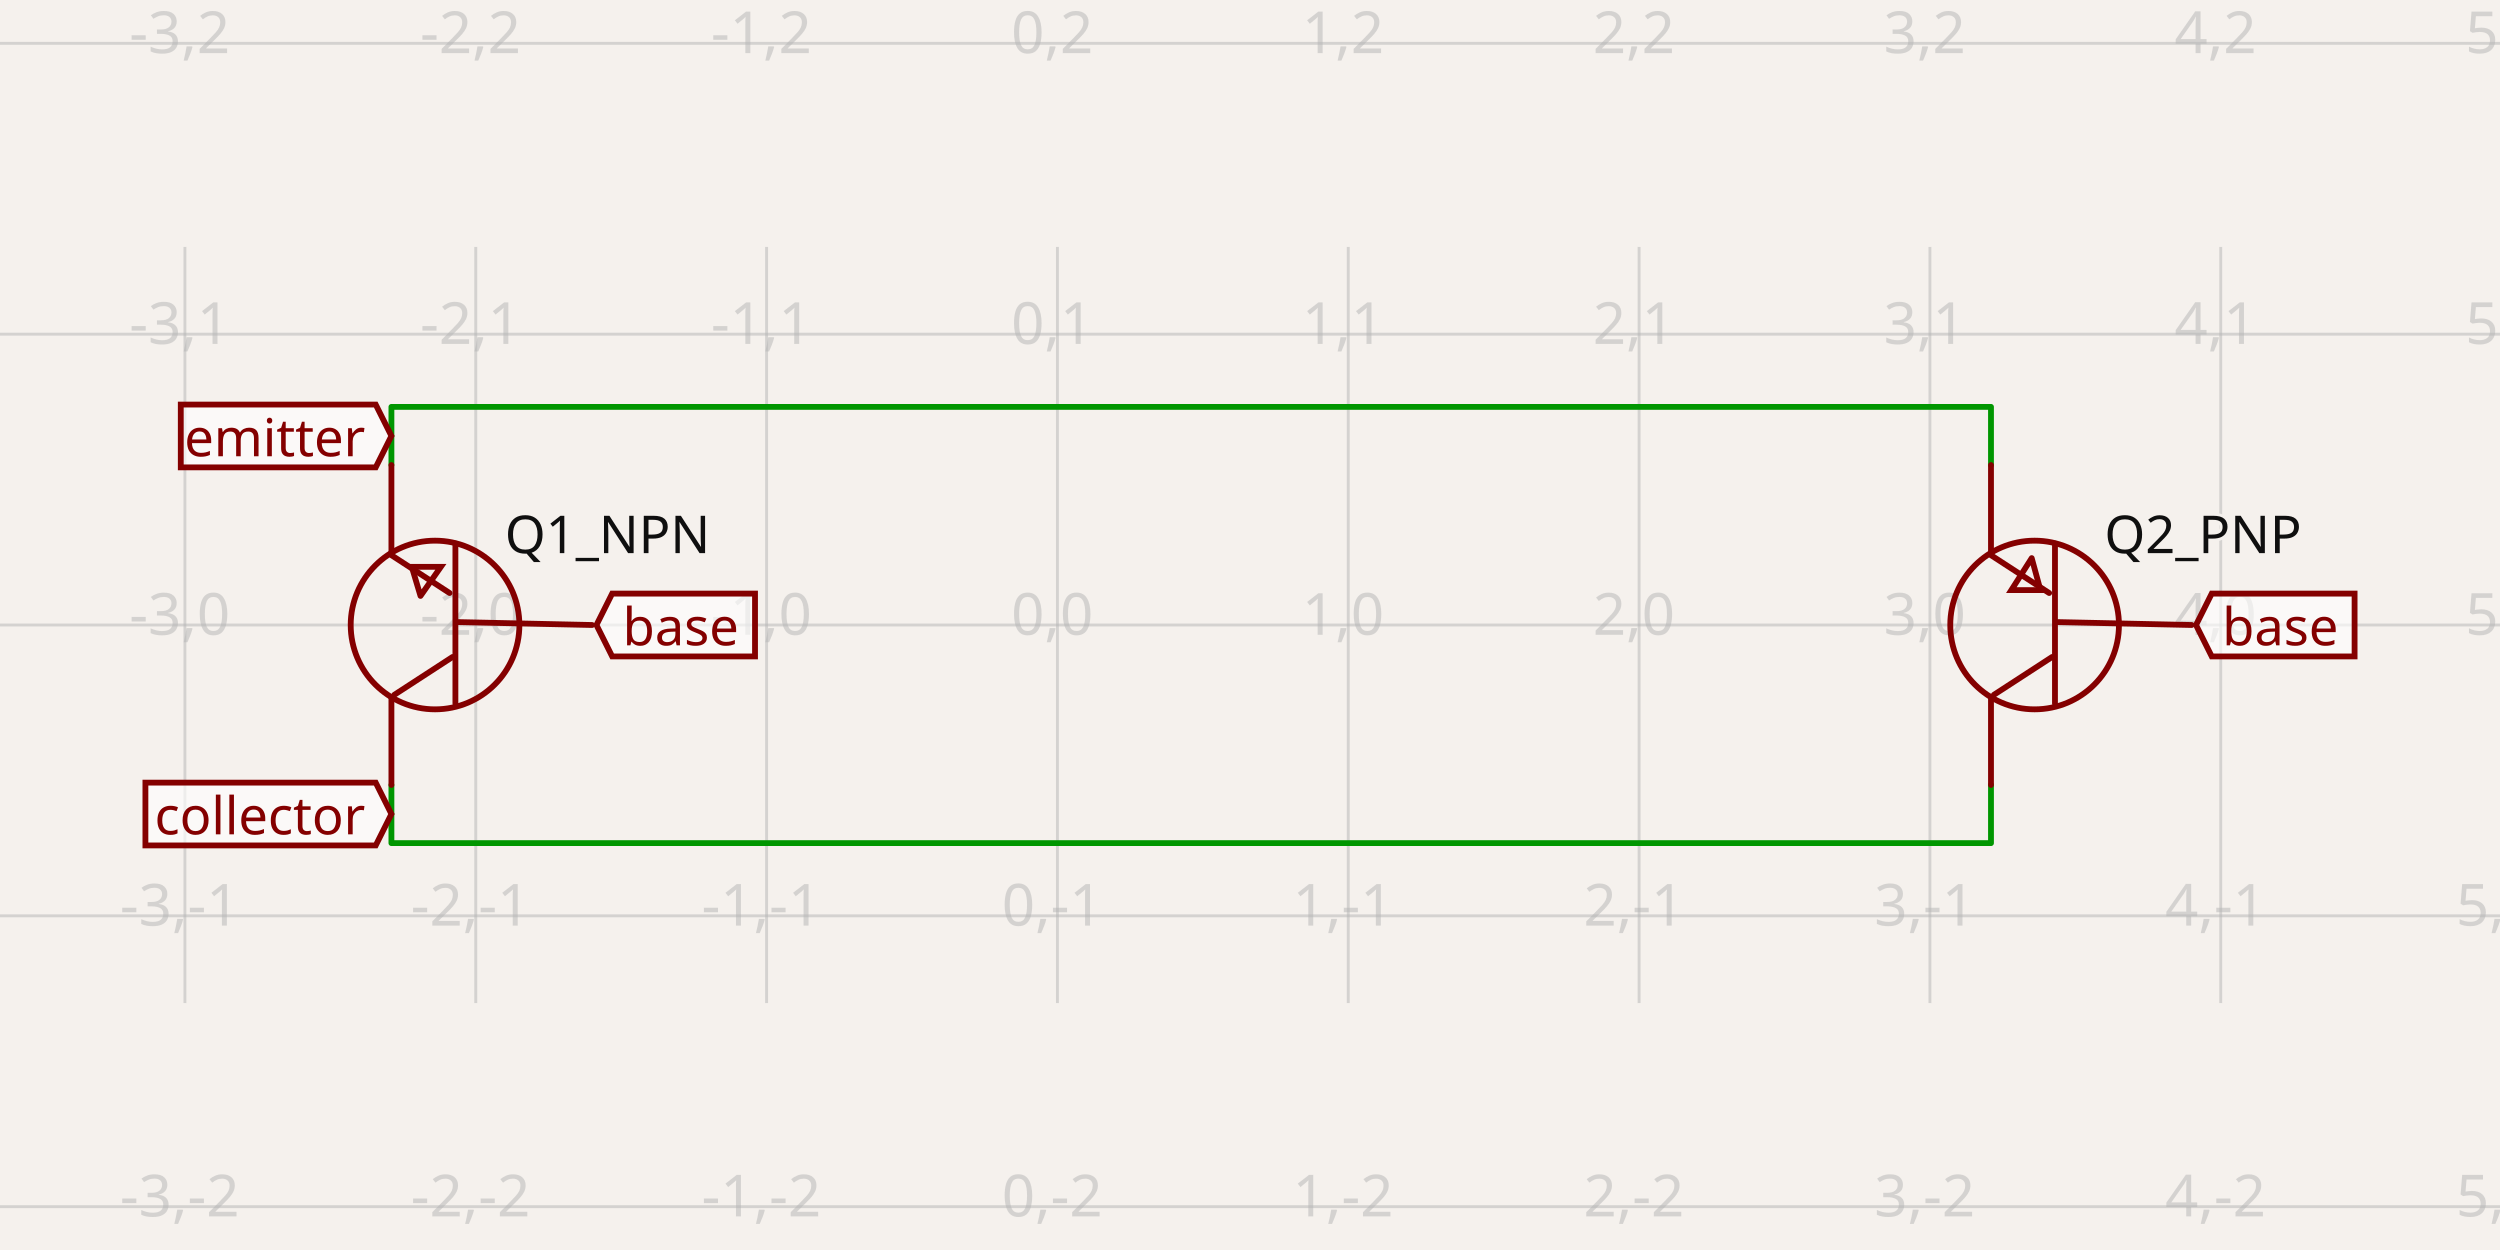
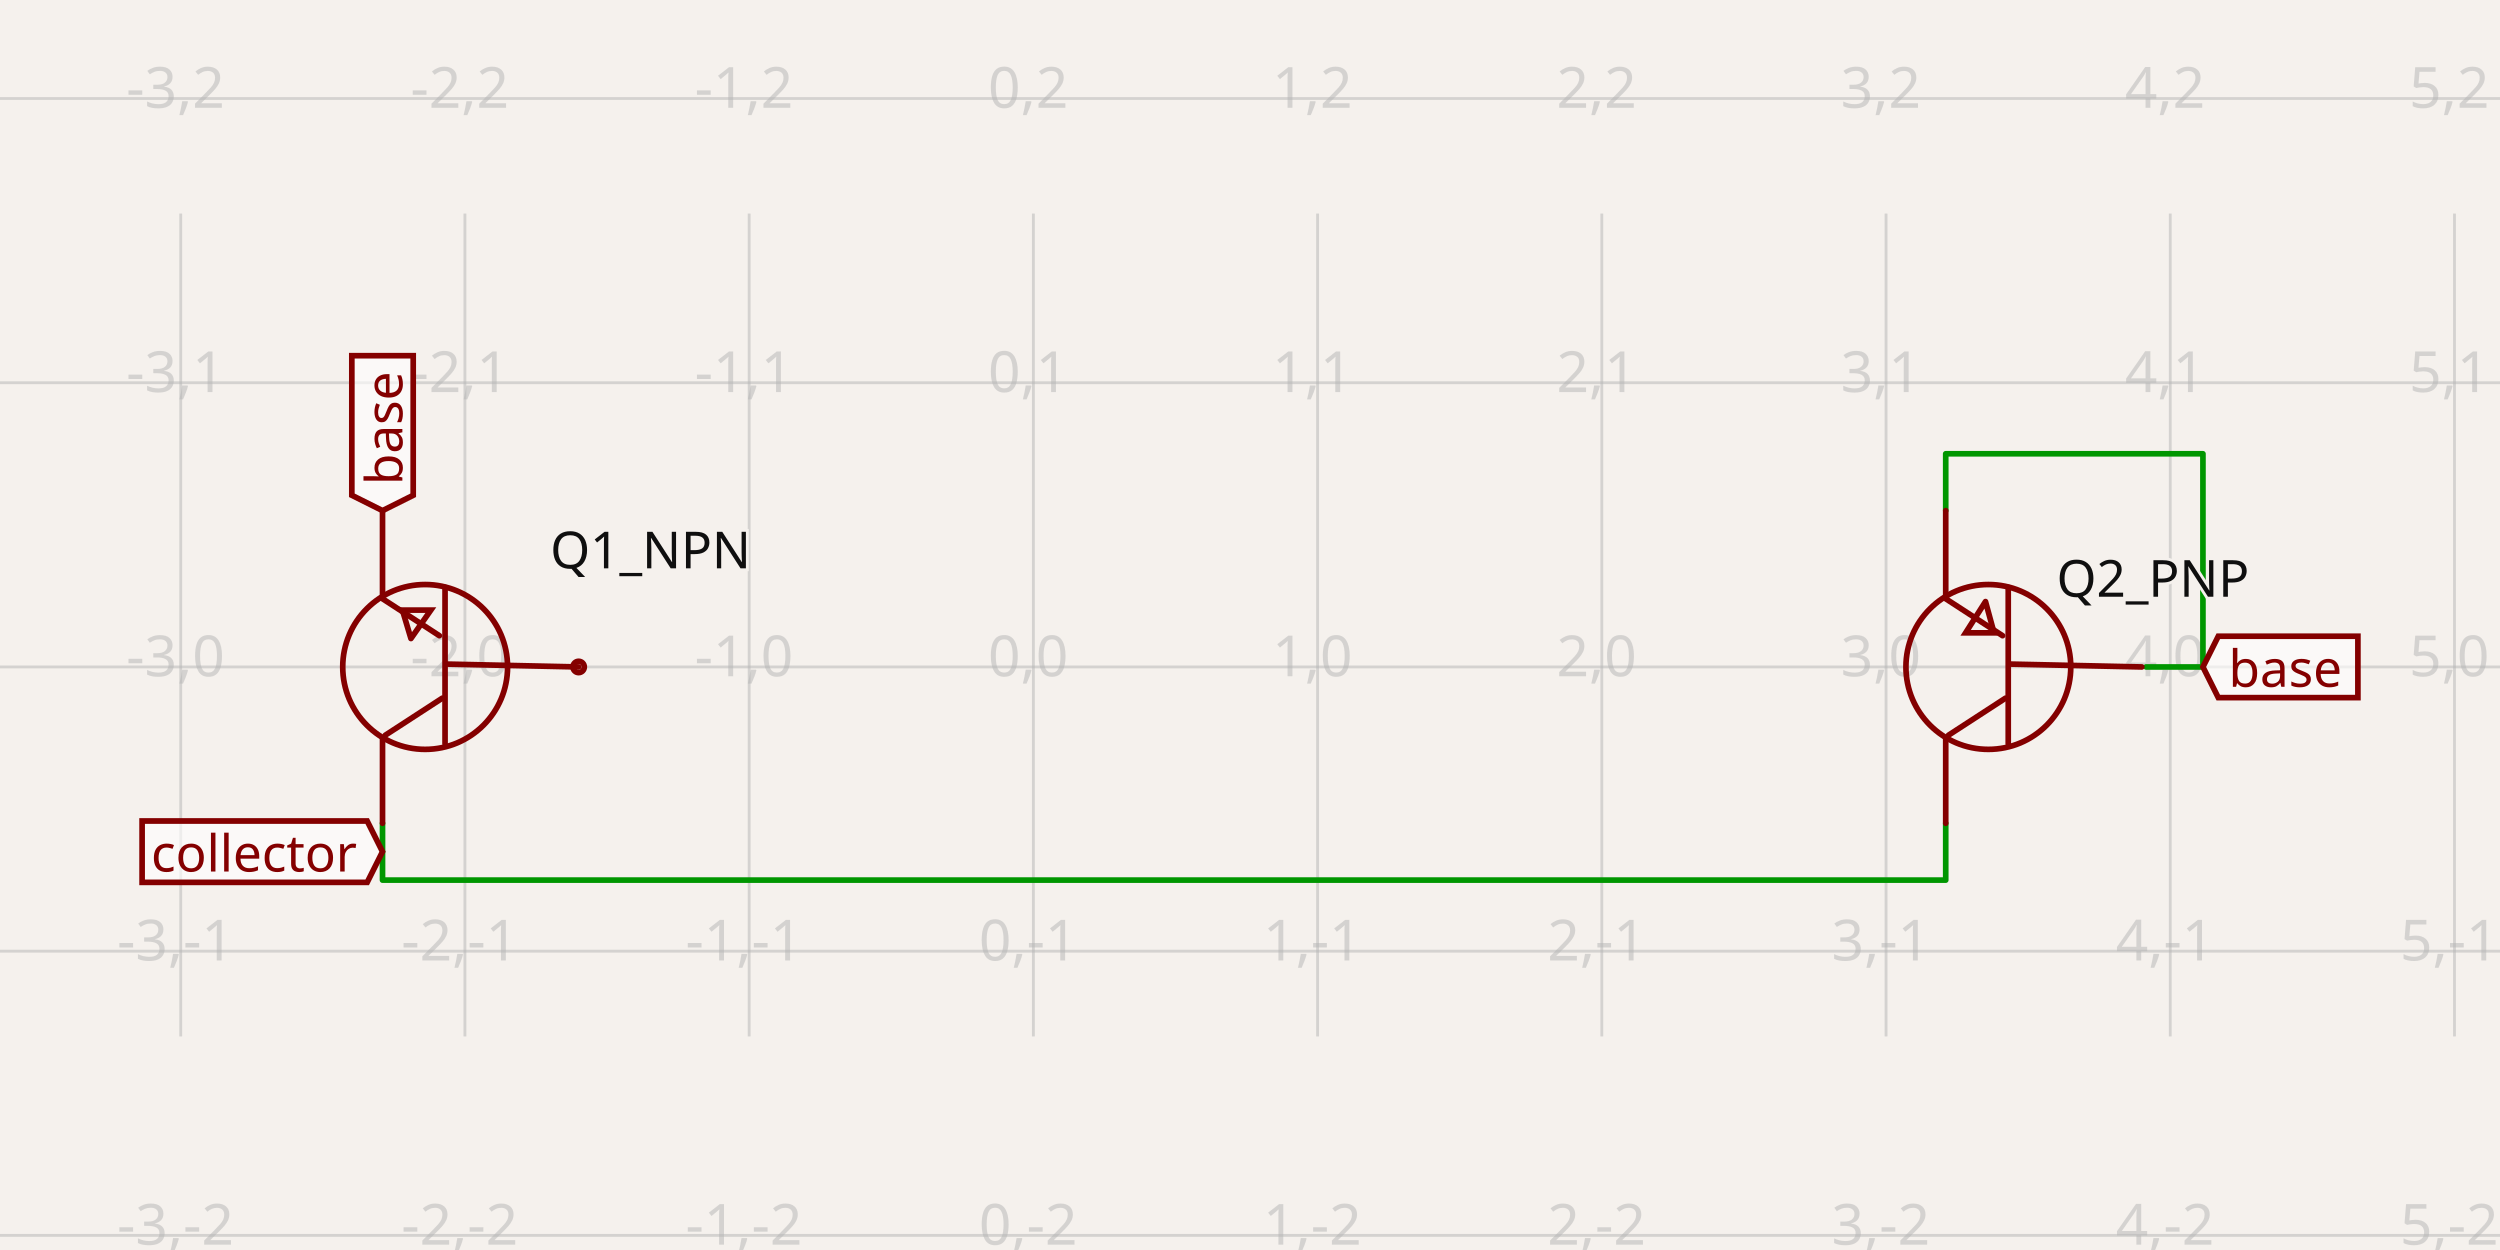
- <svg xmlns="http://www.w3.org/2000/svg" width="1200" height="600" style="background-color: rgb(245, 241, 237)" data-real-to-screen-transform="matrix(139.5987312026,0,0,-139.5987312026,507.5623734886,300)" data-software-used-string="@tscircuit/core@0.0.769">
+ <svg xmlns="http://www.w3.org/2000/svg" width="1200" height="600" style="background-color: rgb(245, 241, 237)" data-real-to-screen-transform="matrix(136.424614032,0,0,-136.424614032,496.0217066719,320.1362730311)" data-software-used-string="@tscircuit/core@0.0.1067">
  <style>
              .boundary { fill: rgb(245, 241, 237); }
              .schematic-boundary { fill: none; stroke: #fff; }
              .component { fill: none; stroke: rgb(132, 0, 0); }
              .chip { fill: rgb(255, 255, 194); stroke: rgb(132, 0, 0); }
              .component-pin { fill: none; stroke: rgb(132, 0, 0); }
              /* Basic per-trace hover fallback */
              .trace:hover {
                filter: invert(1);
              }
              .trace:hover .trace-crossing-outline {
                opacity: 0;
              }
              .trace:hover .trace-junction {
                filter: invert(1);
              }
              /* Net-hover highlighting: when a trace or its overlays are hovered,
                 invert color for all traces (base + overlays) sharing the same
                 subcircuit connectivity key. Also hide crossing outline during hover. */
-               svg:has(:is(g.trace[data-subcircuit-connectivity-map-key="undefined"], g.trace-overlays[data-subcircuit-connectivity-map-key="undefined"]):hover) :is(g.trace[data-subcircuit-connectivity-map-key="undefined"], g.trace-overlays[data-subcircuit-connectivity-map-key="undefined"]) { filter: invert(1); }
+               svg:has(:is(g.trace[data-subcircuit-connectivity-map-key="unnamedsubcircuit146525_connectivity_net1"], g.trace-overlays[data-subcircuit-connectivity-map-key="unnamedsubcircuit146525_connectivity_net1"]):hover) :is(g.trace[data-subcircuit-connectivity-map-key="unnamedsubcircuit146525_connectivity_net1"], g.trace-overlays[data-subcircuit-connectivity-map-key="unnamedsubcircuit146525_connectivity_net1"]) { filter: invert(1); }
+ svg:has(:is(g.trace[data-subcircuit-connectivity-map-key="unnamedsubcircuit146525_connectivity_net1"], g.trace-overlays[data-subcircuit-connectivity-map-key="unnamedsubcircuit146525_connectivity_net1"]):hover) g.trace-overlays[data-subcircuit-connectivity-map-key="unnamedsubcircuit146525_connectivity_net1"] .trace-crossing-outline { opacity: 0; }
+ svg:has(:is(g.trace[data-subcircuit-connectivity-map-key="undefined"], g.trace-overlays[data-subcircuit-connectivity-map-key="undefined"]):hover) :is(g.trace[data-subcircuit-connectivity-map-key="undefined"], g.trace-overlays[data-subcircuit-connectivity-map-key="undefined"]) { filter: invert(1); }
svg:has(:is(g.trace[data-subcircuit-connectivity-map-key="undefined"], g.trace-overlays[data-subcircuit-connectivity-map-key="undefined"]):hover) g.trace-overlays[data-subcircuit-connectivity-map-key="undefined"] .trace-crossing-outline { opacity: 0; }
              .text { font-family: sans-serif; fill: rgb(0, 150, 0); }
              .pin-number { fill: rgb(169, 0, 0); }
              .port-label { fill: rgb(0, 100, 100); }
              .component-name { fill: rgb(0, 100, 100); }
            </style>
  <rect class="boundary" x="0" y="0" width="1200" height="600" />
  <g class="grid">
-     <line x1="-50.833" y1="481.478" x2="-50.833" y2="118.522" stroke="rgb(181, 181, 181)" stroke-width="1.396" stroke-opacity="0.5" />
-     <line x1="88.766" y1="481.478" x2="88.766" y2="118.522" stroke="rgb(181, 181, 181)" stroke-width="1.396" stroke-opacity="0.5" />
-     <line x1="228.365" y1="481.478" x2="228.365" y2="118.522" stroke="rgb(181, 181, 181)" stroke-width="1.396" stroke-opacity="0.5" />
-     <line x1="367.964" y1="481.478" x2="367.964" y2="118.522" stroke="rgb(181, 181, 181)" stroke-width="1.396" stroke-opacity="0.5" />
-     <line x1="507.562" y1="481.478" x2="507.562" y2="118.522" stroke="rgb(181, 181, 181)" stroke-width="1.396" stroke-opacity="0.5" />
-     <line x1="647.161" y1="481.478" x2="647.161" y2="118.522" stroke="rgb(181, 181, 181)" stroke-width="1.396" stroke-opacity="0.5" />
-     <line x1="786.76" y1="481.478" x2="786.76" y2="118.522" stroke="rgb(181, 181, 181)" stroke-width="1.396" stroke-opacity="0.5" />
-     <line x1="926.359" y1="481.478" x2="926.359" y2="118.522" stroke="rgb(181, 181, 181)" stroke-width="1.396" stroke-opacity="0.5" />
-     <line x1="1065.957" y1="481.478" x2="1065.957" y2="118.522" stroke="rgb(181, 181, 181)" stroke-width="1.396" stroke-opacity="0.5" />
-     <line x1="1205.556" y1="481.478" x2="1205.556" y2="118.522" stroke="rgb(181, 181, 181)" stroke-width="1.396" stroke-opacity="0.5" />
-     <line x1="1.0675194062059745e-10" y1="579.197" x2="1200" y2="579.197" stroke="rgb(181, 181, 181)" stroke-width="1.396" stroke-opacity="0.5" />
-     <line x1="1.0675194062059745e-10" y1="439.599" x2="1200" y2="439.599" stroke="rgb(181, 181, 181)" stroke-width="1.396" stroke-opacity="0.5" />
-     <line x1="1.0675194062059745e-10" y1="300" x2="1200" y2="300" stroke="rgb(181, 181, 181)" stroke-width="1.396" stroke-opacity="0.5" />
-     <line x1="1.0675194062059745e-10" y1="160.401" x2="1200" y2="160.401" stroke="rgb(181, 181, 181)" stroke-width="1.396" stroke-opacity="0.5" />
-     <line x1="1.0675194062059745e-10" y1="20.803" x2="1200" y2="20.803" stroke="rgb(181, 181, 181)" stroke-width="1.396" stroke-opacity="0.5" />
-     <text x="-53.333" y="574.197" fill="rgb(181, 181, 181)" font-size="27.92" fill-opacity="0.5" text-anchor="middle" dominant-baseline="middle" font-family="sans-serif">-4,-2</text>
-     <text x="-53.333" y="434.599" fill="rgb(181, 181, 181)" font-size="27.92" fill-opacity="0.5" text-anchor="middle" dominant-baseline="middle" font-family="sans-serif">-4,-1</text>
-     <text x="-53.333" y="295" fill="rgb(181, 181, 181)" font-size="27.92" fill-opacity="0.5" text-anchor="middle" dominant-baseline="middle" font-family="sans-serif">-4,0</text>
-     <text x="-53.333" y="155.401" fill="rgb(181, 181, 181)" font-size="27.92" fill-opacity="0.5" text-anchor="middle" dominant-baseline="middle" font-family="sans-serif">-4,1</text>
-     <text x="-53.333" y="15.803" fill="rgb(181, 181, 181)" font-size="27.92" fill-opacity="0.5" text-anchor="middle" dominant-baseline="middle" font-family="sans-serif">-4,2</text>
-     <text x="86.266" y="574.197" fill="rgb(181, 181, 181)" font-size="27.92" fill-opacity="0.5" text-anchor="middle" dominant-baseline="middle" font-family="sans-serif">-3,-2</text>
-     <text x="86.266" y="434.599" fill="rgb(181, 181, 181)" font-size="27.92" fill-opacity="0.5" text-anchor="middle" dominant-baseline="middle" font-family="sans-serif">-3,-1</text>
-     <text x="86.266" y="295" fill="rgb(181, 181, 181)" font-size="27.92" fill-opacity="0.5" text-anchor="middle" dominant-baseline="middle" font-family="sans-serif">-3,0</text>
-     <text x="86.266" y="155.401" fill="rgb(181, 181, 181)" font-size="27.92" fill-opacity="0.5" text-anchor="middle" dominant-baseline="middle" font-family="sans-serif">-3,1</text>
-     <text x="86.266" y="15.803" fill="rgb(181, 181, 181)" font-size="27.92" fill-opacity="0.5" text-anchor="middle" dominant-baseline="middle" font-family="sans-serif">-3,2</text>
-     <text x="225.865" y="574.197" fill="rgb(181, 181, 181)" font-size="27.92" fill-opacity="0.5" text-anchor="middle" dominant-baseline="middle" font-family="sans-serif">-2,-2</text>
-     <text x="225.865" y="434.599" fill="rgb(181, 181, 181)" font-size="27.92" fill-opacity="0.5" text-anchor="middle" dominant-baseline="middle" font-family="sans-serif">-2,-1</text>
-     <text x="225.865" y="295" fill="rgb(181, 181, 181)" font-size="27.92" fill-opacity="0.5" text-anchor="middle" dominant-baseline="middle" font-family="sans-serif">-2,0</text>
-     <text x="225.865" y="155.401" fill="rgb(181, 181, 181)" font-size="27.92" fill-opacity="0.5" text-anchor="middle" dominant-baseline="middle" font-family="sans-serif">-2,1</text>
-     <text x="225.865" y="15.803" fill="rgb(181, 181, 181)" font-size="27.92" fill-opacity="0.5" text-anchor="middle" dominant-baseline="middle" font-family="sans-serif">-2,2</text>
-     <text x="365.464" y="574.197" fill="rgb(181, 181, 181)" font-size="27.92" fill-opacity="0.5" text-anchor="middle" dominant-baseline="middle" font-family="sans-serif">-1,-2</text>
-     <text x="365.464" y="434.599" fill="rgb(181, 181, 181)" font-size="27.92" fill-opacity="0.5" text-anchor="middle" dominant-baseline="middle" font-family="sans-serif">-1,-1</text>
-     <text x="365.464" y="295" fill="rgb(181, 181, 181)" font-size="27.92" fill-opacity="0.5" text-anchor="middle" dominant-baseline="middle" font-family="sans-serif">-1,0</text>
-     <text x="365.464" y="155.401" fill="rgb(181, 181, 181)" font-size="27.92" fill-opacity="0.5" text-anchor="middle" dominant-baseline="middle" font-family="sans-serif">-1,1</text>
-     <text x="365.464" y="15.803" fill="rgb(181, 181, 181)" font-size="27.92" fill-opacity="0.5" text-anchor="middle" dominant-baseline="middle" font-family="sans-serif">-1,2</text>
-     <text x="505.062" y="574.197" fill="rgb(181, 181, 181)" font-size="27.92" fill-opacity="0.5" text-anchor="middle" dominant-baseline="middle" font-family="sans-serif">0,-2</text>
-     <text x="505.062" y="434.599" fill="rgb(181, 181, 181)" font-size="27.92" fill-opacity="0.5" text-anchor="middle" dominant-baseline="middle" font-family="sans-serif">0,-1</text>
-     <text x="505.062" y="295" fill="rgb(181, 181, 181)" font-size="27.92" fill-opacity="0.5" text-anchor="middle" dominant-baseline="middle" font-family="sans-serif">0,0</text>
-     <text x="505.062" y="155.401" fill="rgb(181, 181, 181)" font-size="27.92" fill-opacity="0.5" text-anchor="middle" dominant-baseline="middle" font-family="sans-serif">0,1</text>
-     <text x="505.062" y="15.803" fill="rgb(181, 181, 181)" font-size="27.92" fill-opacity="0.5" text-anchor="middle" dominant-baseline="middle" font-family="sans-serif">0,2</text>
-     <text x="644.661" y="574.197" fill="rgb(181, 181, 181)" font-size="27.92" fill-opacity="0.5" text-anchor="middle" dominant-baseline="middle" font-family="sans-serif">1,-2</text>
-     <text x="644.661" y="434.599" fill="rgb(181, 181, 181)" font-size="27.92" fill-opacity="0.5" text-anchor="middle" dominant-baseline="middle" font-family="sans-serif">1,-1</text>
-     <text x="644.661" y="295" fill="rgb(181, 181, 181)" font-size="27.92" fill-opacity="0.5" text-anchor="middle" dominant-baseline="middle" font-family="sans-serif">1,0</text>
-     <text x="644.661" y="155.401" fill="rgb(181, 181, 181)" font-size="27.92" fill-opacity="0.5" text-anchor="middle" dominant-baseline="middle" font-family="sans-serif">1,1</text>
-     <text x="644.661" y="15.803" fill="rgb(181, 181, 181)" font-size="27.92" fill-opacity="0.5" text-anchor="middle" dominant-baseline="middle" font-family="sans-serif">1,2</text>
-     <text x="784.26" y="574.197" fill="rgb(181, 181, 181)" font-size="27.92" fill-opacity="0.5" text-anchor="middle" dominant-baseline="middle" font-family="sans-serif">2,-2</text>
-     <text x="784.26" y="434.599" fill="rgb(181, 181, 181)" font-size="27.92" fill-opacity="0.5" text-anchor="middle" dominant-baseline="middle" font-family="sans-serif">2,-1</text>
-     <text x="784.26" y="295" fill="rgb(181, 181, 181)" font-size="27.92" fill-opacity="0.5" text-anchor="middle" dominant-baseline="middle" font-family="sans-serif">2,0</text>
-     <text x="784.26" y="155.401" fill="rgb(181, 181, 181)" font-size="27.92" fill-opacity="0.5" text-anchor="middle" dominant-baseline="middle" font-family="sans-serif">2,1</text>
-     <text x="784.26" y="15.803" fill="rgb(181, 181, 181)" font-size="27.92" fill-opacity="0.5" text-anchor="middle" dominant-baseline="middle" font-family="sans-serif">2,2</text>
-     <text x="923.859" y="574.197" fill="rgb(181, 181, 181)" font-size="27.92" fill-opacity="0.5" text-anchor="middle" dominant-baseline="middle" font-family="sans-serif">3,-2</text>
-     <text x="923.859" y="434.599" fill="rgb(181, 181, 181)" font-size="27.92" fill-opacity="0.5" text-anchor="middle" dominant-baseline="middle" font-family="sans-serif">3,-1</text>
-     <text x="923.859" y="295" fill="rgb(181, 181, 181)" font-size="27.92" fill-opacity="0.5" text-anchor="middle" dominant-baseline="middle" font-family="sans-serif">3,0</text>
-     <text x="923.859" y="155.401" fill="rgb(181, 181, 181)" font-size="27.92" fill-opacity="0.5" text-anchor="middle" dominant-baseline="middle" font-family="sans-serif">3,1</text>
-     <text x="923.859" y="15.803" fill="rgb(181, 181, 181)" font-size="27.92" fill-opacity="0.5" text-anchor="middle" dominant-baseline="middle" font-family="sans-serif">3,2</text>
-     <text x="1063.457" y="574.197" fill="rgb(181, 181, 181)" font-size="27.92" fill-opacity="0.5" text-anchor="middle" dominant-baseline="middle" font-family="sans-serif">4,-2</text>
-     <text x="1063.457" y="434.599" fill="rgb(181, 181, 181)" font-size="27.92" fill-opacity="0.5" text-anchor="middle" dominant-baseline="middle" font-family="sans-serif">4,-1</text>
-     <text x="1063.457" y="295" fill="rgb(181, 181, 181)" font-size="27.92" fill-opacity="0.5" text-anchor="middle" dominant-baseline="middle" font-family="sans-serif">4,0</text>
-     <text x="1063.457" y="155.401" fill="rgb(181, 181, 181)" font-size="27.92" fill-opacity="0.5" text-anchor="middle" dominant-baseline="middle" font-family="sans-serif">4,1</text>
-     <text x="1063.457" y="15.803" fill="rgb(181, 181, 181)" font-size="27.92" fill-opacity="0.5" text-anchor="middle" dominant-baseline="middle" font-family="sans-serif">4,2</text>
-     <text x="1203.056" y="574.197" fill="rgb(181, 181, 181)" font-size="27.92" fill-opacity="0.5" text-anchor="middle" dominant-baseline="middle" font-family="sans-serif">5,-2</text>
-     <text x="1203.056" y="434.599" fill="rgb(181, 181, 181)" font-size="27.92" fill-opacity="0.5" text-anchor="middle" dominant-baseline="middle" font-family="sans-serif">5,-1</text>
-     <text x="1203.056" y="295" fill="rgb(181, 181, 181)" font-size="27.92" fill-opacity="0.5" text-anchor="middle" dominant-baseline="middle" font-family="sans-serif">5,0</text>
-     <text x="1203.056" y="155.401" fill="rgb(181, 181, 181)" font-size="27.92" fill-opacity="0.5" text-anchor="middle" dominant-baseline="middle" font-family="sans-serif">5,1</text>
-     <text x="1203.056" y="15.803" fill="rgb(181, 181, 181)" font-size="27.92" fill-opacity="0.5" text-anchor="middle" dominant-baseline="middle" font-family="sans-serif">5,2</text>
+     <line x1="-49.677" y1="497.488" x2="-49.677" y2="102.512" stroke="rgb(181, 181, 181)" stroke-width="1.364" stroke-opacity="0.5" />
+     <line x1="86.748" y1="497.488" x2="86.748" y2="102.512" stroke="rgb(181, 181, 181)" stroke-width="1.364" stroke-opacity="0.5" />
+     <line x1="223.172" y1="497.488" x2="223.172" y2="102.512" stroke="rgb(181, 181, 181)" stroke-width="1.364" stroke-opacity="0.5" />
+     <line x1="359.597" y1="497.488" x2="359.597" y2="102.512" stroke="rgb(181, 181, 181)" stroke-width="1.364" stroke-opacity="0.5" />
+     <line x1="496.022" y1="497.488" x2="496.022" y2="102.512" stroke="rgb(181, 181, 181)" stroke-width="1.364" stroke-opacity="0.5" />
+     <line x1="632.446" y1="497.488" x2="632.446" y2="102.512" stroke="rgb(181, 181, 181)" stroke-width="1.364" stroke-opacity="0.5" />
+     <line x1="768.871" y1="497.488" x2="768.871" y2="102.512" stroke="rgb(181, 181, 181)" stroke-width="1.364" stroke-opacity="0.5" />
+     <line x1="905.296" y1="497.488" x2="905.296" y2="102.512" stroke="rgb(181, 181, 181)" stroke-width="1.364" stroke-opacity="0.5" />
+     <line x1="1041.72" y1="497.488" x2="1041.72" y2="102.512" stroke="rgb(181, 181, 181)" stroke-width="1.364" stroke-opacity="0.5" />
+     <line x1="1178.145" y1="497.488" x2="1178.145" y2="102.512" stroke="rgb(181, 181, 181)" stroke-width="1.364" stroke-opacity="0.5" />
+     <line x1="1314.569" y1="497.488" x2="1314.569" y2="102.512" stroke="rgb(181, 181, 181)" stroke-width="1.364" stroke-opacity="0.5" />
+     <line x1="8.560618880437687e-11" y1="592.986" x2="1200" y2="592.986" stroke="rgb(181, 181, 181)" stroke-width="1.364" stroke-opacity="0.5" />
+     <line x1="8.560618880437687e-11" y1="456.561" x2="1200" y2="456.561" stroke="rgb(181, 181, 181)" stroke-width="1.364" stroke-opacity="0.5" />
+     <line x1="8.560618880437687e-11" y1="320.136" x2="1200" y2="320.136" stroke="rgb(181, 181, 181)" stroke-width="1.364" stroke-opacity="0.5" />
+     <line x1="8.560618880437687e-11" y1="183.712" x2="1200" y2="183.712" stroke="rgb(181, 181, 181)" stroke-width="1.364" stroke-opacity="0.5" />
+     <line x1="8.560618880437687e-11" y1="47.287" x2="1200" y2="47.287" stroke="rgb(181, 181, 181)" stroke-width="1.364" stroke-opacity="0.5" />
+     <text x="-52.177" y="587.986" fill="rgb(181, 181, 181)" font-size="27.285" fill-opacity="0.5" text-anchor="middle" dominant-baseline="middle" font-family="sans-serif">-4,-2</text>
+     <text x="-52.177" y="451.561" fill="rgb(181, 181, 181)" font-size="27.285" fill-opacity="0.5" text-anchor="middle" dominant-baseline="middle" font-family="sans-serif">-4,-1</text>
+     <text x="-52.177" y="315.136" fill="rgb(181, 181, 181)" font-size="27.285" fill-opacity="0.5" text-anchor="middle" dominant-baseline="middle" font-family="sans-serif">-4,0</text>
+     <text x="-52.177" y="178.712" fill="rgb(181, 181, 181)" font-size="27.285" fill-opacity="0.5" text-anchor="middle" dominant-baseline="middle" font-family="sans-serif">-4,1</text>
+     <text x="-52.177" y="42.287" fill="rgb(181, 181, 181)" font-size="27.285" fill-opacity="0.5" text-anchor="middle" dominant-baseline="middle" font-family="sans-serif">-4,2</text>
+     <text x="84.248" y="587.986" fill="rgb(181, 181, 181)" font-size="27.285" fill-opacity="0.5" text-anchor="middle" dominant-baseline="middle" font-family="sans-serif">-3,-2</text>
+     <text x="84.248" y="451.561" fill="rgb(181, 181, 181)" font-size="27.285" fill-opacity="0.5" text-anchor="middle" dominant-baseline="middle" font-family="sans-serif">-3,-1</text>
+     <text x="84.248" y="315.136" fill="rgb(181, 181, 181)" font-size="27.285" fill-opacity="0.5" text-anchor="middle" dominant-baseline="middle" font-family="sans-serif">-3,0</text>
+     <text x="84.248" y="178.712" fill="rgb(181, 181, 181)" font-size="27.285" fill-opacity="0.5" text-anchor="middle" dominant-baseline="middle" font-family="sans-serif">-3,1</text>
+     <text x="84.248" y="42.287" fill="rgb(181, 181, 181)" font-size="27.285" fill-opacity="0.5" text-anchor="middle" dominant-baseline="middle" font-family="sans-serif">-3,2</text>
+     <text x="220.672" y="587.986" fill="rgb(181, 181, 181)" font-size="27.285" fill-opacity="0.5" text-anchor="middle" dominant-baseline="middle" font-family="sans-serif">-2,-2</text>
+     <text x="220.672" y="451.561" fill="rgb(181, 181, 181)" font-size="27.285" fill-opacity="0.5" text-anchor="middle" dominant-baseline="middle" font-family="sans-serif">-2,-1</text>
+     <text x="220.672" y="315.136" fill="rgb(181, 181, 181)" font-size="27.285" fill-opacity="0.5" text-anchor="middle" dominant-baseline="middle" font-family="sans-serif">-2,0</text>
+     <text x="220.672" y="178.712" fill="rgb(181, 181, 181)" font-size="27.285" fill-opacity="0.5" text-anchor="middle" dominant-baseline="middle" font-family="sans-serif">-2,1</text>
+     <text x="220.672" y="42.287" fill="rgb(181, 181, 181)" font-size="27.285" fill-opacity="0.5" text-anchor="middle" dominant-baseline="middle" font-family="sans-serif">-2,2</text>
+     <text x="357.097" y="587.986" fill="rgb(181, 181, 181)" font-size="27.285" fill-opacity="0.5" text-anchor="middle" dominant-baseline="middle" font-family="sans-serif">-1,-2</text>
+     <text x="357.097" y="451.561" fill="rgb(181, 181, 181)" font-size="27.285" fill-opacity="0.5" text-anchor="middle" dominant-baseline="middle" font-family="sans-serif">-1,-1</text>
+     <text x="357.097" y="315.136" fill="rgb(181, 181, 181)" font-size="27.285" fill-opacity="0.5" text-anchor="middle" dominant-baseline="middle" font-family="sans-serif">-1,0</text>
+     <text x="357.097" y="178.712" fill="rgb(181, 181, 181)" font-size="27.285" fill-opacity="0.5" text-anchor="middle" dominant-baseline="middle" font-family="sans-serif">-1,1</text>
+     <text x="357.097" y="42.287" fill="rgb(181, 181, 181)" font-size="27.285" fill-opacity="0.5" text-anchor="middle" dominant-baseline="middle" font-family="sans-serif">-1,2</text>
+     <text x="493.522" y="587.986" fill="rgb(181, 181, 181)" font-size="27.285" fill-opacity="0.5" text-anchor="middle" dominant-baseline="middle" font-family="sans-serif">0,-2</text>
+     <text x="493.522" y="451.561" fill="rgb(181, 181, 181)" font-size="27.285" fill-opacity="0.5" text-anchor="middle" dominant-baseline="middle" font-family="sans-serif">0,-1</text>
+     <text x="493.522" y="315.136" fill="rgb(181, 181, 181)" font-size="27.285" fill-opacity="0.5" text-anchor="middle" dominant-baseline="middle" font-family="sans-serif">0,0</text>
+     <text x="493.522" y="178.712" fill="rgb(181, 181, 181)" font-size="27.285" fill-opacity="0.5" text-anchor="middle" dominant-baseline="middle" font-family="sans-serif">0,1</text>
+     <text x="493.522" y="42.287" fill="rgb(181, 181, 181)" font-size="27.285" fill-opacity="0.5" text-anchor="middle" dominant-baseline="middle" font-family="sans-serif">0,2</text>
+     <text x="629.946" y="587.986" fill="rgb(181, 181, 181)" font-size="27.285" fill-opacity="0.5" text-anchor="middle" dominant-baseline="middle" font-family="sans-serif">1,-2</text>
+     <text x="629.946" y="451.561" fill="rgb(181, 181, 181)" font-size="27.285" fill-opacity="0.5" text-anchor="middle" dominant-baseline="middle" font-family="sans-serif">1,-1</text>
+     <text x="629.946" y="315.136" fill="rgb(181, 181, 181)" font-size="27.285" fill-opacity="0.5" text-anchor="middle" dominant-baseline="middle" font-family="sans-serif">1,0</text>
+     <text x="629.946" y="178.712" fill="rgb(181, 181, 181)" font-size="27.285" fill-opacity="0.5" text-anchor="middle" dominant-baseline="middle" font-family="sans-serif">1,1</text>
+     <text x="629.946" y="42.287" fill="rgb(181, 181, 181)" font-size="27.285" fill-opacity="0.5" text-anchor="middle" dominant-baseline="middle" font-family="sans-serif">1,2</text>
+     <text x="766.371" y="587.986" fill="rgb(181, 181, 181)" font-size="27.285" fill-opacity="0.5" text-anchor="middle" dominant-baseline="middle" font-family="sans-serif">2,-2</text>
+     <text x="766.371" y="451.561" fill="rgb(181, 181, 181)" font-size="27.285" fill-opacity="0.5" text-anchor="middle" dominant-baseline="middle" font-family="sans-serif">2,-1</text>
+     <text x="766.371" y="315.136" fill="rgb(181, 181, 181)" font-size="27.285" fill-opacity="0.5" text-anchor="middle" dominant-baseline="middle" font-family="sans-serif">2,0</text>
+     <text x="766.371" y="178.712" fill="rgb(181, 181, 181)" font-size="27.285" fill-opacity="0.5" text-anchor="middle" dominant-baseline="middle" font-family="sans-serif">2,1</text>
+     <text x="766.371" y="42.287" fill="rgb(181, 181, 181)" font-size="27.285" fill-opacity="0.5" text-anchor="middle" dominant-baseline="middle" font-family="sans-serif">2,2</text>
+     <text x="902.796" y="587.986" fill="rgb(181, 181, 181)" font-size="27.285" fill-opacity="0.5" text-anchor="middle" dominant-baseline="middle" font-family="sans-serif">3,-2</text>
+     <text x="902.796" y="451.561" fill="rgb(181, 181, 181)" font-size="27.285" fill-opacity="0.5" text-anchor="middle" dominant-baseline="middle" font-family="sans-serif">3,-1</text>
+     <text x="902.796" y="315.136" fill="rgb(181, 181, 181)" font-size="27.285" fill-opacity="0.5" text-anchor="middle" dominant-baseline="middle" font-family="sans-serif">3,0</text>
+     <text x="902.796" y="178.712" fill="rgb(181, 181, 181)" font-size="27.285" fill-opacity="0.5" text-anchor="middle" dominant-baseline="middle" font-family="sans-serif">3,1</text>
+     <text x="902.796" y="42.287" fill="rgb(181, 181, 181)" font-size="27.285" fill-opacity="0.5" text-anchor="middle" dominant-baseline="middle" font-family="sans-serif">3,2</text>
+     <text x="1039.22" y="587.986" fill="rgb(181, 181, 181)" font-size="27.285" fill-opacity="0.5" text-anchor="middle" dominant-baseline="middle" font-family="sans-serif">4,-2</text>
+     <text x="1039.22" y="451.561" fill="rgb(181, 181, 181)" font-size="27.285" fill-opacity="0.5" text-anchor="middle" dominant-baseline="middle" font-family="sans-serif">4,-1</text>
+     <text x="1039.22" y="315.136" fill="rgb(181, 181, 181)" font-size="27.285" fill-opacity="0.5" text-anchor="middle" dominant-baseline="middle" font-family="sans-serif">4,0</text>
+     <text x="1039.22" y="178.712" fill="rgb(181, 181, 181)" font-size="27.285" fill-opacity="0.5" text-anchor="middle" dominant-baseline="middle" font-family="sans-serif">4,1</text>
+     <text x="1039.22" y="42.287" fill="rgb(181, 181, 181)" font-size="27.285" fill-opacity="0.5" text-anchor="middle" dominant-baseline="middle" font-family="sans-serif">4,2</text>
+     <text x="1175.645" y="587.986" fill="rgb(181, 181, 181)" font-size="27.285" fill-opacity="0.5" text-anchor="middle" dominant-baseline="middle" font-family="sans-serif">5,-2</text>
+     <text x="1175.645" y="451.561" fill="rgb(181, 181, 181)" font-size="27.285" fill-opacity="0.5" text-anchor="middle" dominant-baseline="middle" font-family="sans-serif">5,-1</text>
+     <text x="1175.645" y="315.136" fill="rgb(181, 181, 181)" font-size="27.285" fill-opacity="0.5" text-anchor="middle" dominant-baseline="middle" font-family="sans-serif">5,0</text>
+     <text x="1175.645" y="178.712" fill="rgb(181, 181, 181)" font-size="27.285" fill-opacity="0.5" text-anchor="middle" dominant-baseline="middle" font-family="sans-serif">5,1</text>
+     <text x="1175.645" y="42.287" fill="rgb(181, 181, 181)" font-size="27.285" fill-opacity="0.5" text-anchor="middle" dominant-baseline="middle" font-family="sans-serif">5,2</text>
+     <text x="1312.069" y="587.986" fill="rgb(181, 181, 181)" font-size="27.285" fill-opacity="0.5" text-anchor="middle" dominant-baseline="middle" font-family="sans-serif">6,-2</text>
+     <text x="1312.069" y="451.561" fill="rgb(181, 181, 181)" font-size="27.285" fill-opacity="0.5" text-anchor="middle" dominant-baseline="middle" font-family="sans-serif">6,-1</text>
+     <text x="1312.069" y="315.136" fill="rgb(181, 181, 181)" font-size="27.285" fill-opacity="0.5" text-anchor="middle" dominant-baseline="middle" font-family="sans-serif">6,0</text>
+     <text x="1312.069" y="178.712" fill="rgb(181, 181, 181)" font-size="27.285" fill-opacity="0.5" text-anchor="middle" dominant-baseline="middle" font-family="sans-serif">6,1</text>
+     <text x="1312.069" y="42.287" fill="rgb(181, 181, 181)" font-size="27.285" fill-opacity="0.5" text-anchor="middle" dominant-baseline="middle" font-family="sans-serif">6,2</text>
  </g>
-   <g class="trace" data-layer="base" data-circuit-json-type="schematic_trace" data-schematic-trace-id="schematic_trace_0">
-     <path d="M 187.881 376.779 L 187.881 404.699 L 955.674 404.699 L 955.674 376.779" class="trace-invisible-hover-outline" stroke="rgb(0, 150, 0)" fill="none" stroke-width="22.336px" stroke-linecap="round" opacity="0" stroke-linejoin="round" />
-     <path d="M 187.881 376.779 L 187.881 404.699 L 955.674 404.699 L 955.674 376.779" stroke="rgb(0, 150, 0)" fill="none" stroke-width="2.792px" stroke-linecap="round" stroke-linejoin="round" />
+   <g class="trace" data-layer="base" data-circuit-json-type="schematic_trace" data-schematic-trace-id="schematic_trace_0" data-subcircuit-connectivity-map-key="unnamedsubcircuit146525_connectivity_net1">
+     <path d="M 1030.124 320.136 L 1057.409 320.136 L 1057.409 217.818 L 933.945 217.818 L 933.945 245.103" class="trace-invisible-hover-outline" stroke="rgb(0, 150, 0)" fill="none" stroke-width="21.828px" stroke-linecap="round" opacity="0" stroke-linejoin="round" />
+     <path d="M 1030.124 320.136 L 1057.409 320.136 L 1057.409 217.818 L 933.945 217.818 L 933.945 245.103" stroke="rgb(0, 150, 0)" fill="none" stroke-width="2.728px" stroke-linecap="round" stroke-linejoin="round" />
  </g>
  <g class="trace" data-layer="base" data-circuit-json-type="schematic_trace" data-schematic-trace-id="schematic_trace_1">
-     <path d="M 187.881 223.221 L 187.881 195.301 L 955.674 195.301 L 955.674 223.221" class="trace-invisible-hover-outline" stroke="rgb(0, 150, 0)" fill="none" stroke-width="22.336px" stroke-linecap="round" opacity="0" stroke-linejoin="round" />
-     <path d="M 187.881 223.221 L 187.881 195.301 L 955.674 195.301 L 955.674 223.221" stroke="rgb(0, 150, 0)" fill="none" stroke-width="2.792px" stroke-linecap="round" stroke-linejoin="round" />
+     <path d="M 183.609 395.17 L 183.609 422.455 L 933.945 422.455 L 933.945 395.17" class="trace-invisible-hover-outline" stroke="rgb(0, 150, 0)" fill="none" stroke-width="21.828px" stroke-linecap="round" opacity="0" stroke-linejoin="round" />
+     <path d="M 183.609 395.17 L 183.609 422.455 L 933.945 422.455 L 933.945 395.17" stroke="rgb(0, 150, 0)" fill="none" stroke-width="2.728px" stroke-linecap="round" stroke-linejoin="round" />
  </g>
-   <g class="trace-overlays" data-layer="overlay" data-circuit-json-type="schematic_trace" data-schematic-trace-id="schematic_trace_0" />
+   <g class="trace-overlays" data-layer="overlay" data-circuit-json-type="schematic_trace" data-schematic-trace-id="schematic_trace_0" data-subcircuit-connectivity-map-key="unnamedsubcircuit146525_connectivity_net1" />
  <g class="trace-overlays" data-layer="overlay" data-circuit-json-type="schematic_trace" data-schematic-trace-id="schematic_trace_1" />
  <g data-circuit-json-type="schematic_component" data-schematic-component-id="schematic_component_0">
-     <rect class="component-overlay" x="187.881" y="223.221" width="96.323" height="153.559" fill="transparent" />
-     <path d="M 284.204 300 L 219.989 298.604" stroke="rgb(132, 0, 0)" fill="none" stroke-width="2.792px" stroke-linecap="round" />
-     <path d="M 218.593 337.692 L 218.593 260.912" stroke="rgb(132, 0, 0)" fill="none" stroke-width="2.792px" stroke-linecap="round" />
-     <path d="M 189.277 333.504 L 217.197 315.356" stroke="rgb(132, 0, 0)" fill="none" stroke-width="2.792px" stroke-linecap="round" />
-     <path d="M 187.881 266.496 L 215.801 284.644" stroke="rgb(132, 0, 0)" fill="none" stroke-width="2.792px" stroke-linecap="round" />
-     <path d="M 187.881 334.9 L 187.881 376.779" stroke="rgb(132, 0, 0)" fill="none" stroke-width="2.792px" stroke-linecap="round" />
-     <path d="M 187.881 223.221 L 187.881 265.1" stroke="rgb(132, 0, 0)" fill="none" stroke-width="2.792px" stroke-linecap="round" />
-     <path d="M 201.841 286.04 L 211.613 272.08 L 197.653 272.08 L 201.841 286.04" stroke="rgb(132, 0, 0)" fill="none" stroke-width="2.792px" stroke-linecap="round" />
-     <text x="242.325" y="256.8" stroke="rgb(245, 241, 237)" stroke-width="2.792px" paint-order="stroke" fill="rgb(15, 15, 15)" font-family="sans-serif" text-anchor="start" dominant-baseline="middle" font-size="25.128px">Q1_NPN</text>
-     <text x="242.325" y="343.2" fill="rgb(15, 15, 15)" font-family="sans-serif" text-anchor="start" dominant-baseline="middle" font-size="25.128px" />
-     <circle cx="208.821" cy="300" r="40.484px" stroke-width="2.792px" fill="none" stroke="rgb(132, 0, 0)" />
+     <rect class="component-overlay" x="183.609" y="245.103" width="94.133" height="150.067" fill="transparent" />
+     <path d="M 277.742 320.136 L 214.987 318.772" stroke="rgb(132, 0, 0)" fill="none" stroke-width="2.728px" stroke-linecap="round" />
+     <path d="M 213.623 356.971 L 213.623 281.937" stroke="rgb(132, 0, 0)" fill="none" stroke-width="2.728px" stroke-linecap="round" />
+     <path d="M 184.974 352.878 L 212.259 335.143" stroke="rgb(132, 0, 0)" fill="none" stroke-width="2.728px" stroke-linecap="round" />
+     <path d="M 183.609 287.394 L 210.894 305.13" stroke="rgb(132, 0, 0)" fill="none" stroke-width="2.728px" stroke-linecap="round" />
+     <path d="M 183.609 354.242 L 183.609 395.17" stroke="rgb(132, 0, 0)" fill="none" stroke-width="2.728px" stroke-linecap="round" />
+     <path d="M 183.609 245.103 L 183.609 286.03" stroke="rgb(132, 0, 0)" fill="none" stroke-width="2.728px" stroke-linecap="round" />
+     <path d="M 197.252 306.494 L 206.802 292.851 L 193.159 292.851 L 197.252 306.494" stroke="rgb(132, 0, 0)" fill="none" stroke-width="2.728px" stroke-linecap="round" />
+     <text x="264.1" y="264.276" stroke="rgb(245, 241, 237)" stroke-width="2.728px" paint-order="stroke" fill="rgb(15, 15, 15)" font-family="sans-serif" text-anchor="start" dominant-baseline="middle" font-size="24.556px">Q1_NPN</text>
+     <text x="264.1" y="375.996" fill="rgb(15, 15, 15)" font-family="sans-serif" text-anchor="start" dominant-baseline="middle" font-size="24.556px" />
+     <circle cx="277.742" cy="320.136" r="2.728px" stroke-width="2.728px" fill="none" stroke="rgb(132, 0, 0)" />
+     <circle cx="204.073" cy="320.136" r="39.563px" stroke-width="2.728px" fill="none" stroke="rgb(132, 0, 0)" />
  </g>
  <g data-circuit-json-type="schematic_component" data-schematic-component-id="schematic_component_1">
-     <rect class="component-overlay" x="955.674" y="223.221" width="96.323" height="153.559" fill="transparent" />
-     <path d="M 1051.997 300 L 987.782 298.604" stroke="rgb(132, 0, 0)" fill="none" stroke-width="2.792px" stroke-linecap="round" />
-     <path d="M 986.386 337.692 L 986.386 260.912" stroke="rgb(132, 0, 0)" fill="none" stroke-width="2.792px" stroke-linecap="round" />
-     <path d="M 957.07 333.504 L 984.99 315.356" stroke="rgb(132, 0, 0)" fill="none" stroke-width="2.792px" stroke-linecap="round" />
-     <path d="M 955.674 266.496 L 983.594 284.644" stroke="rgb(132, 0, 0)" fill="none" stroke-width="2.792px" stroke-linecap="round" />
-     <path d="M 955.674 334.9 L 955.674 376.779" stroke="rgb(132, 0, 0)" fill="none" stroke-width="2.792px" stroke-linecap="round" />
-     <path d="M 955.674 223.221 L 955.674 265.1" stroke="rgb(132, 0, 0)" fill="none" stroke-width="2.792px" stroke-linecap="round" />
-     <path d="M 975.218 267.892 L 965.446 283.248 L 979.406 283.248 L 975.218 267.892" stroke="rgb(132, 0, 0)" fill="none" stroke-width="2.792px" stroke-linecap="round" />
-     <text x="1010.118" y="256.8" stroke="rgb(245, 241, 237)" stroke-width="2.792px" paint-order="stroke" fill="rgb(15, 15, 15)" font-family="sans-serif" text-anchor="start" dominant-baseline="middle" font-size="25.128px">Q2_PNP</text>
-     <text x="1010.118" y="343.2" fill="rgb(15, 15, 15)" font-family="sans-serif" text-anchor="start" dominant-baseline="middle" font-size="25.128px" />
-     <circle cx="976.614" cy="300" r="40.484px" stroke-width="2.792px" fill="none" stroke="rgb(132, 0, 0)" />
+     <rect class="component-overlay" x="933.945" y="245.103" width="94.133" height="150.067" fill="transparent" />
+     <path d="M 1028.078 320.136 L 965.322 318.772" stroke="rgb(132, 0, 0)" fill="none" stroke-width="2.728px" stroke-linecap="round" />
+     <path d="M 963.958 356.971 L 963.958 281.937" stroke="rgb(132, 0, 0)" fill="none" stroke-width="2.728px" stroke-linecap="round" />
+     <path d="M 935.309 352.878 L 962.594 335.143" stroke="rgb(132, 0, 0)" fill="none" stroke-width="2.728px" stroke-linecap="round" />
+     <path d="M 933.945 287.394 L 961.23 305.13" stroke="rgb(132, 0, 0)" fill="none" stroke-width="2.728px" stroke-linecap="round" />
+     <path d="M 933.945 354.242 L 933.945 395.17" stroke="rgb(132, 0, 0)" fill="none" stroke-width="2.728px" stroke-linecap="round" />
+     <path d="M 933.945 245.103 L 933.945 286.03" stroke="rgb(132, 0, 0)" fill="none" stroke-width="2.728px" stroke-linecap="round" />
+     <path d="M 953.044 288.759 L 943.494 303.765 L 957.137 303.765 L 953.044 288.759" stroke="rgb(132, 0, 0)" fill="none" stroke-width="2.728px" stroke-linecap="round" />
+     <text x="987.15" y="277.919" stroke="rgb(245, 241, 237)" stroke-width="2.728px" paint-order="stroke" fill="rgb(15, 15, 15)" font-family="sans-serif" text-anchor="start" dominant-baseline="middle" font-size="24.556px">Q2_PNP</text>
+     <text x="987.15" y="362.354" fill="rgb(15, 15, 15)" font-family="sans-serif" text-anchor="start" dominant-baseline="middle" font-size="24.556px" />
+     <circle cx="954.408" cy="320.136" r="39.563px" stroke-width="2.728px" fill="none" stroke="rgb(132, 0, 0)" />
  </g>
  <g class="schematic-port-hover" data-schematic-port-id="source_port_0">
-     <circle cx="187.881" cy="376.779" r="5.584" fill="red" opacity="0" />
+     <circle cx="183.609" cy="395.17" r="5.457" fill="red" opacity="0" />
  </g>
  <g class="schematic-port-hover" data-schematic-port-id="source_port_1">
-     <circle cx="187.881" cy="223.221" r="5.584" fill="red" opacity="0" />
+     <circle cx="183.609" cy="245.103" r="5.457" fill="red" opacity="0" />
  </g>
  <g class="schematic-port-hover" data-schematic-port-id="source_port_2">
-     <circle cx="284.204" cy="300" r="5.584" fill="red" opacity="0" />
+     <circle cx="277.742" cy="320.136" r="5.457" fill="red" opacity="0" />
  </g>
  <g class="schematic-port-hover" data-schematic-port-id="source_port_3">
-     <circle cx="955.674" cy="376.779" r="5.584" fill="red" opacity="0" />
+     <circle cx="933.945" cy="395.17" r="5.457" fill="red" opacity="0" />
  </g>
  <g class="schematic-port-hover" data-schematic-port-id="source_port_4">
-     <circle cx="955.674" cy="223.221" r="5.584" fill="red" opacity="0" />
+     <circle cx="933.945" cy="245.103" r="5.457" fill="red" opacity="0" />
  </g>
  <g class="schematic-port-hover" data-schematic-port-id="source_port_5">
-     <circle cx="1051.997" cy="300" r="5.584" fill="red" opacity="0" />
+     <circle cx="1028.078" cy="320.136" r="5.457" fill="red" opacity="0" />
  </g>
-   <path class="net-label" d="     M 187.881,390.739     L 180.343,405.816     L 69.799,405.816     L 69.799,375.663     L 180.343,375.663     Z   " fill="rgba(255, 255, 255, 0.6)" stroke="rgb(132, 0, 0)" stroke-width="2.792px" />
-   <text class="net-label-text" x="175.317" y="390.739" fill="rgb(132, 0, 0)" text-anchor="end" dominant-baseline="central" font-family="sans-serif" font-variant-numeric="tabular-nums" font-size="25.128px" transform="">collector</text>
-   <path class="net-label" d="     M 187.881,209.261     L 180.343,224.337     L 86.775,224.337     L 86.775,194.184     L 180.343,194.184     Z   " fill="rgba(255, 255, 255, 0.6)" stroke="rgb(132, 0, 0)" stroke-width="2.792px" />
-   <text class="net-label-text" x="175.317" y="209.261" fill="rgb(132, 0, 0)" text-anchor="end" dominant-baseline="central" font-family="sans-serif" font-variant-numeric="tabular-nums" font-size="25.128px" transform="">emitter</text>
-   <path class="net-label" d="     M 286.298,300     L 293.837,284.923     L 362.408,284.923     L 362.408,315.077     L 293.837,315.077     Z   " fill="rgba(255, 255, 255, 0.6)" stroke="rgb(132, 0, 0)" stroke-width="2.792px" />
-   <text class="net-label-text" x="298.862" y="300" fill="rgb(132, 0, 0)" text-anchor="start" dominant-baseline="central" font-family="sans-serif" font-variant-numeric="tabular-nums" font-size="25.128px" transform="">base</text>
-   <path class="net-label" d="     M 1054.091,300     L 1061.63,284.923     L 1130.201,284.923     L 1130.201,315.077     L 1061.63,315.077     Z   " fill="rgba(255, 255, 255, 0.6)" stroke="rgb(132, 0, 0)" stroke-width="2.792px" />
-   <text class="net-label-text" x="1066.655" y="300" fill="rgb(132, 0, 0)" text-anchor="start" dominant-baseline="central" font-family="sans-serif" font-variant-numeric="tabular-nums" font-size="25.128px" transform="">base</text>
+   <path class="net-label" d="     M 183.609,408.812     L 176.242,423.546     L 68.212,423.546     L 68.212,394.078     L 176.242,394.078     Z   " fill="rgba(255, 255, 255, 0.6)" stroke="rgb(132, 0, 0)" stroke-width="2.728px" />
+   <text class="net-label-text" x="171.331" y="408.812" fill="rgb(132, 0, 0)" text-anchor="end" dominant-baseline="central" font-family="sans-serif" font-variant-numeric="tabular-nums" font-size="24.556px" transform="">collector</text>
+   <path class="net-label" d="     M 183.609,245.103     L 168.875,237.736     L 168.875,170.724     L 198.343,170.724     L 198.343,237.736     Z   " fill="rgba(255, 255, 255, 0.6)" stroke="rgb(132, 0, 0)" stroke-width="2.728px" />
+   <text class="net-label-text" x="183.609" y="232.825" fill="rgb(132, 0, 0)" text-anchor="start" dominant-baseline="central" font-family="sans-serif" font-variant-numeric="tabular-nums" font-size="24.556px" transform="rotate(-90 183.6093 232.8245)">base</text>
+   <path class="net-label" d="     M 1057.409,320.136     L 1064.776,305.402     L 1131.788,305.402     L 1131.788,334.87     L 1064.776,334.87     Z   " fill="rgba(255, 255, 255, 0.6)" stroke="rgb(132, 0, 0)" stroke-width="2.728px" />
+   <text class="net-label-text" x="1069.687" y="320.136" fill="rgb(132, 0, 0)" text-anchor="start" dominant-baseline="central" font-family="sans-serif" font-variant-numeric="tabular-nums" font-size="24.556px" transform="">base</text>
</svg>
